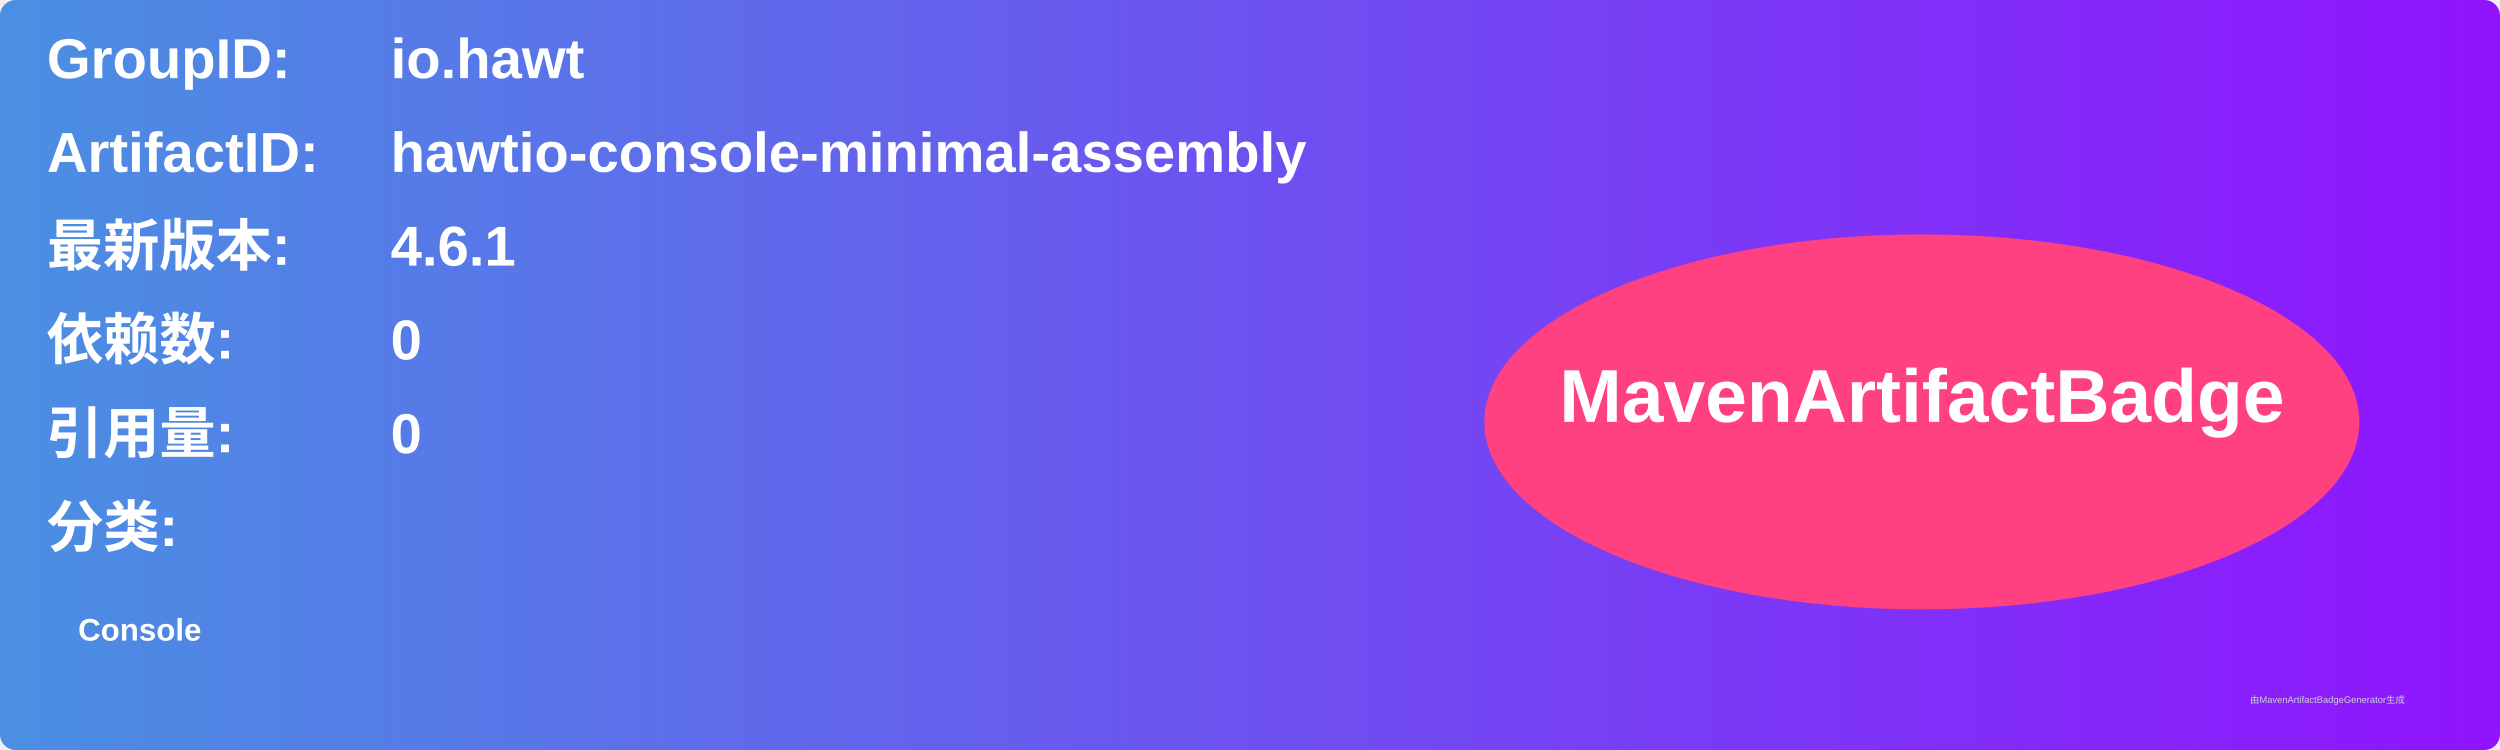
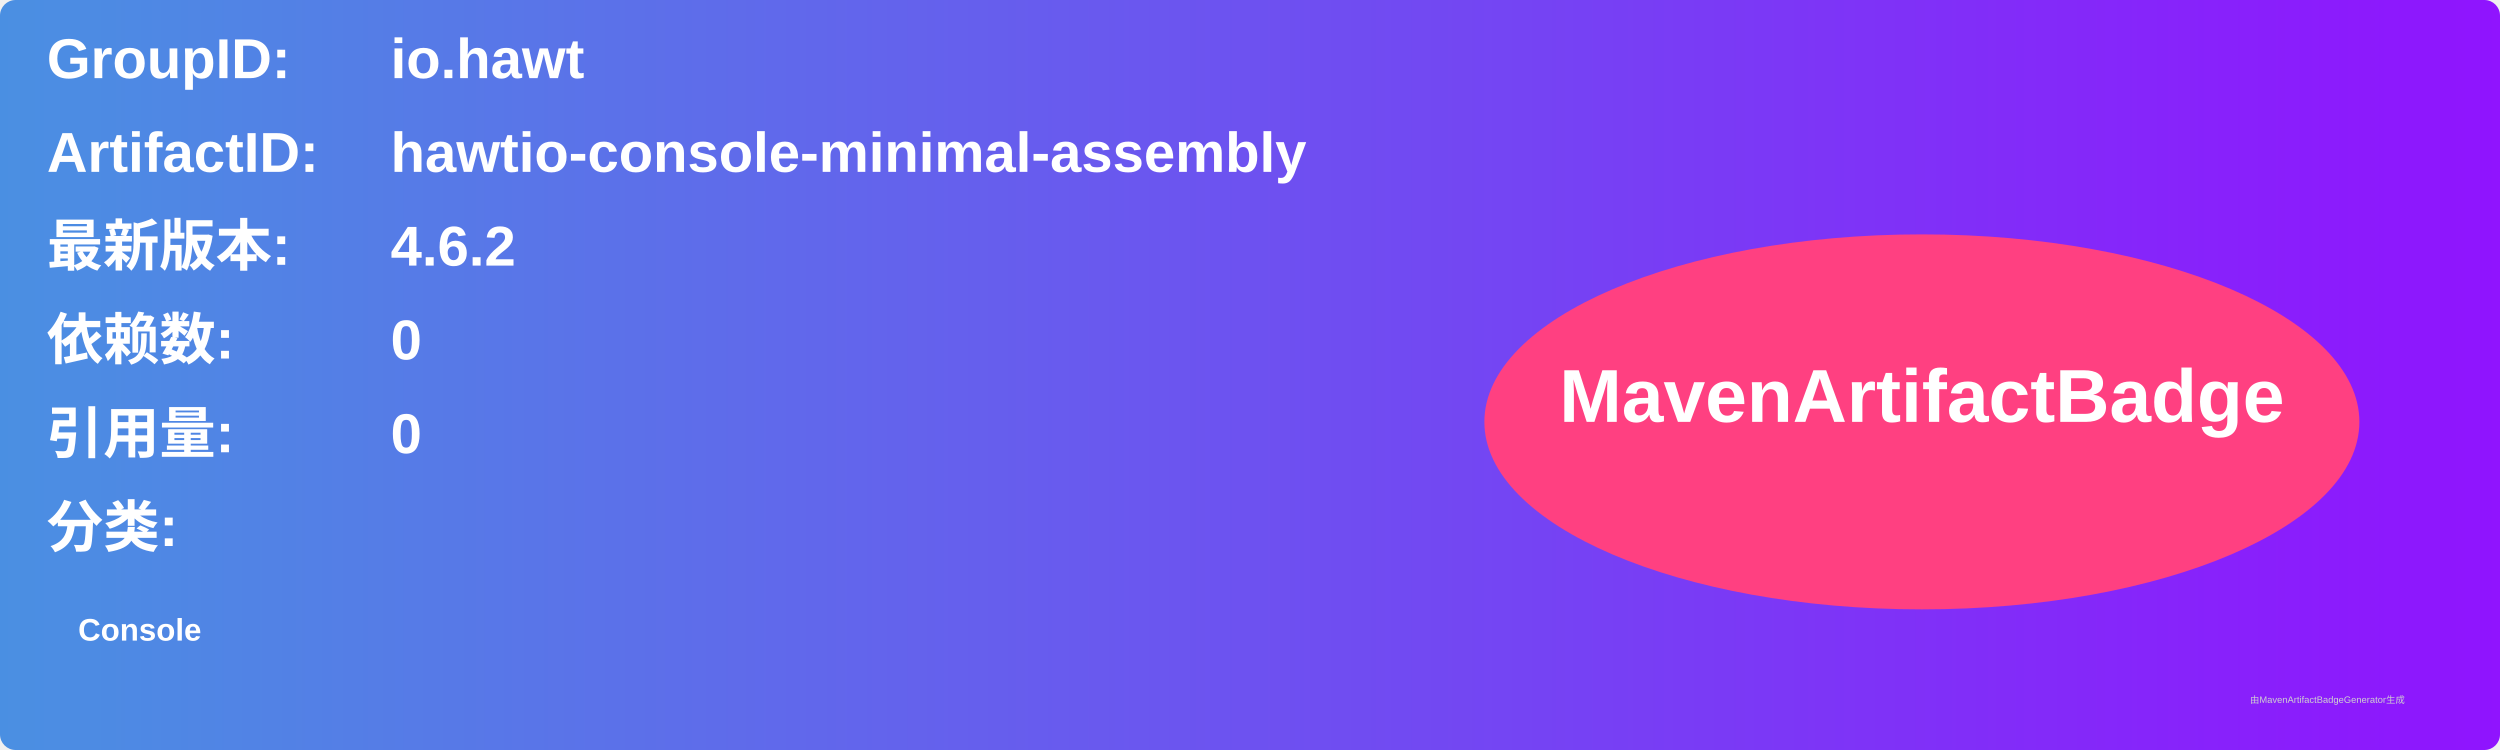
<svg xmlns="http://www.w3.org/2000/svg" width="800" height="240" viewBox="0 0 800 240">
  <linearGradient id="grad" x1="0%" y1="0%" x2="100%" y2="0%">
    <stop offset="0%" stop-color="#4a90e2" />
    <stop offset="100%" stop-color="#9013fe" />
  </linearGradient>
  <rect width="100%" height="100%" rx="5" ry="5" fill="url(#grad)" />
  <g transform="translate(15, 15)">
    <text x="0" y="10" font-family="Arial" font-size="18" fill="white" font-weight="bold" width="260">GroupID:</text>
    <text x="110" y="10" font-family="Arial" font-size="18" fill="white" font-weight="bold" width="460">io.hawt</text>
    <text x="0" y="40" font-family="Arial" font-size="18" fill="white" font-weight="bold" width="260">ArtifactID:</text>
    <text x="110" y="40" font-family="Arial" font-size="18" fill="white" font-weight="bold" width="460">hawtio-console-minimal-assembly</text>
    <text x="0" y="70" font-family="Arial" font-size="18" fill="white" font-weight="bold">最新版本:</text>
    <text x="110" y="70" font-family="Arial" font-size="18" fill="white" font-weight="bold">
-       <tspan font-weight="bold">4.6.1</tspan>
+       <tspan font-weight="bold">4.6.2</tspan>
    </text>
    <text x="0" y="100" font-family="Arial" font-size="18" fill="white" font-weight="bold">依赖数: </text>
    <text x="110" y="100" font-family="Arial" font-size="18" fill="white">
      <tspan font-weight="bold">0</tspan>
    </text>
    <text x="0" y="130" font-family="Arial" font-size="18" fill="white" font-weight="bold">引用量: </text>
    <text x="110" y="130" font-family="Arial" font-size="18" fill="white">
      <tspan font-weight="bold">0</tspan>
    </text>
    <text x="0" y="160" font-family="Arial" font-size="18" fill="white" font-weight="bold">分类:</text>
    <text x="10" y="190" font-family="Arial" font-size="10" fill="white">
      <tspan font-weight="bold">Console</tspan>
    </text>
    <ellipse cx="600" cy="120" rx="140" ry="60" fill="#ff4081" />
    <text x="600" y="120" text-anchor="middle" font-family="Arial" font-size="24" fill="white" font-weight="bold">MavenArtifactBadge</text>
  </g>
  <text x="720" y="225" font-family="Arial" font-size="3" fill="#d0d0d0">由MavenArtifactBadgeGenerator生成</text>
</svg>
